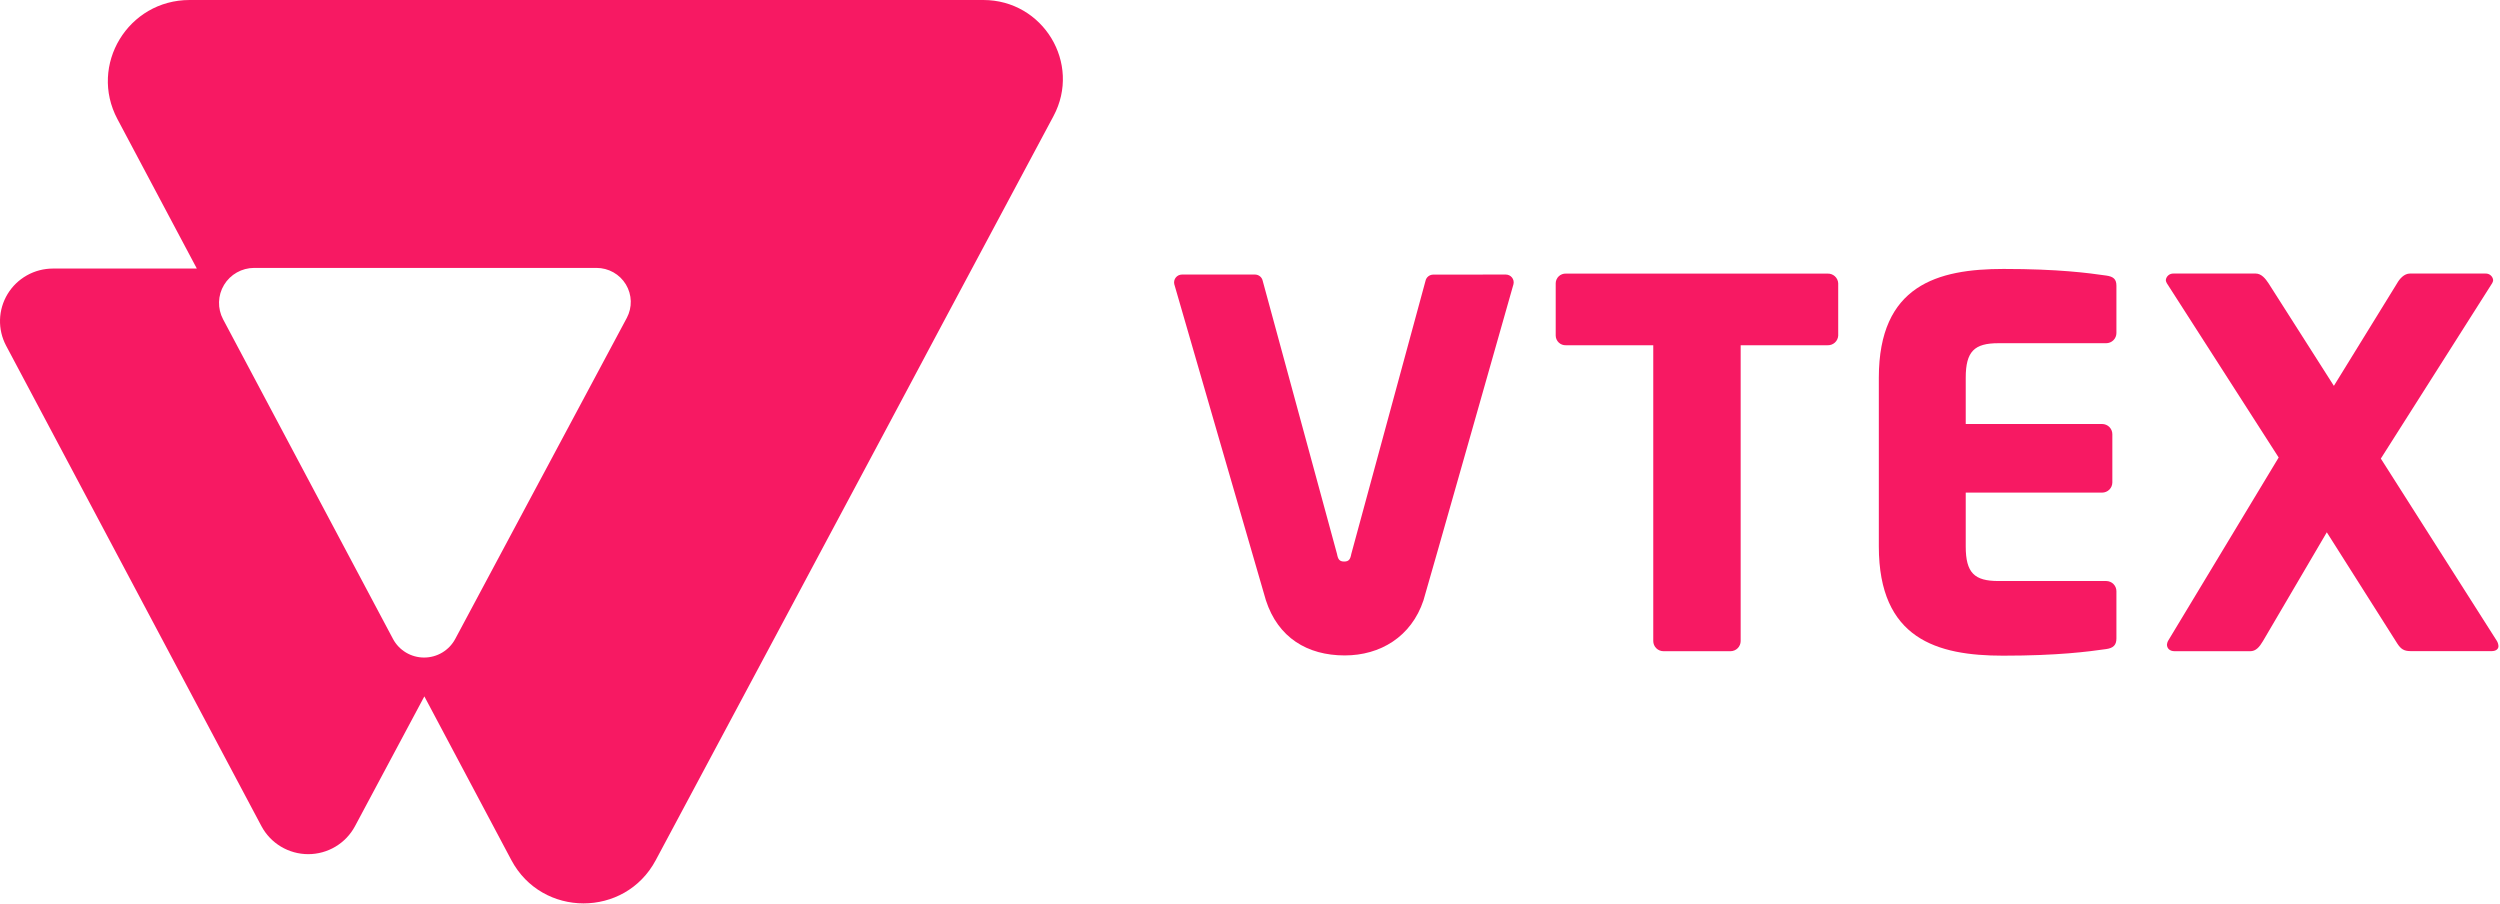
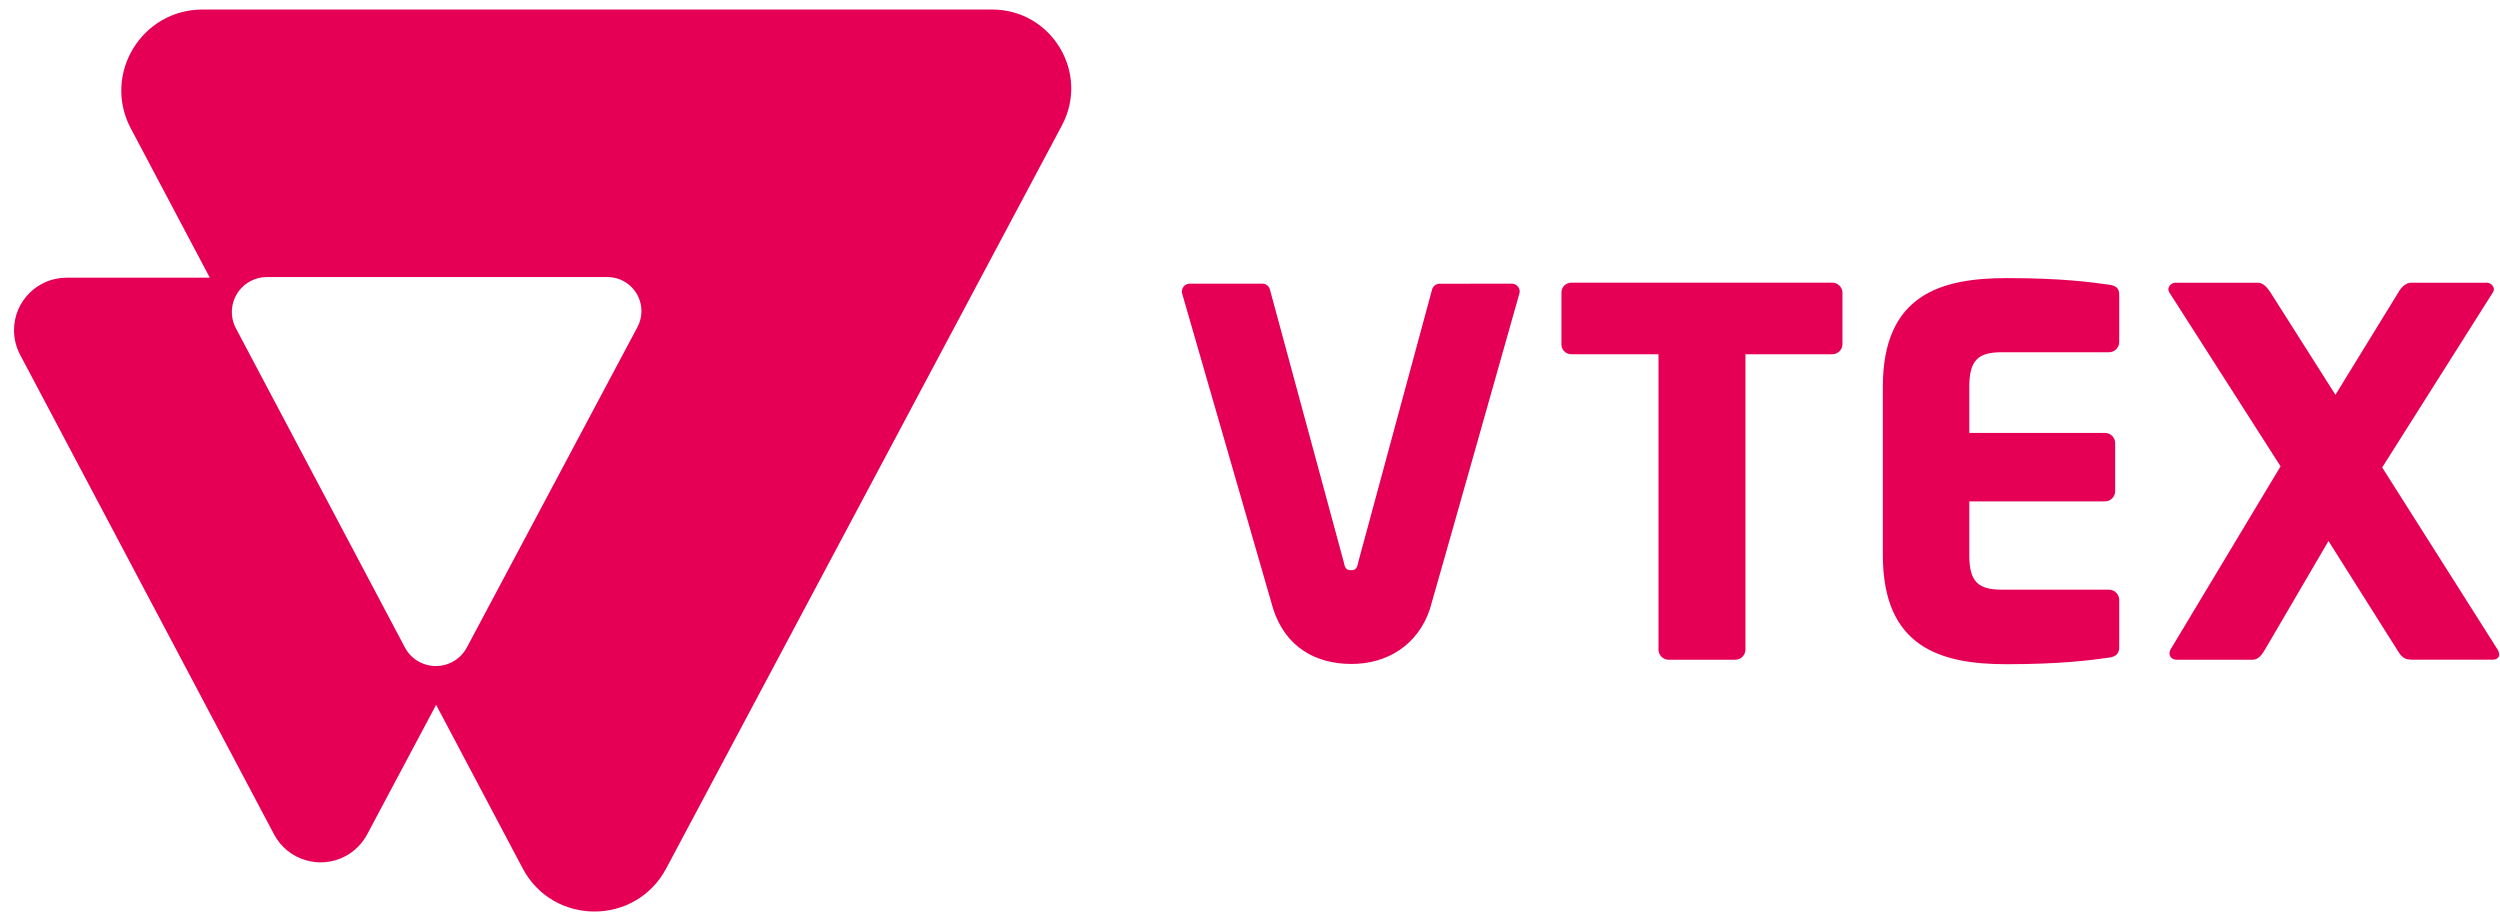
- <svg xmlns="http://www.w3.org/2000/svg" baseProfile="tiny-ps" viewBox="0 0 1594 576">
-   <style>
- 		.shp0 { fill: #f71963 } 
- 	</style>
-   <path id="Layer" class="shp0" d="M1165.21 220.13L1109.85 220.13L1109.85 408.73C1109.85 410.45 1109.16 412.1 1107.94 413.31C1106.72 414.53 1105.06 415.21 1103.33 415.21L1060.64 415.21C1058.91 415.21 1057.26 414.53 1056.03 413.31C1054.81 412.1 1054.12 410.45 1054.12 408.73L1054.12 220.13L998.44 220.13C997.6 220.16 996.76 220.03 995.98 219.74C995.19 219.44 994.47 219 993.87 218.42C993.26 217.85 992.77 217.16 992.44 216.39C992.1 215.63 991.93 214.8 991.92 213.97L991.92 180.61C991.93 179.78 992.1 178.95 992.44 178.19C992.77 177.42 993.26 176.73 993.87 176.16C994.47 175.58 995.19 175.14 995.98 174.84C996.76 174.55 997.6 174.41 998.44 174.45L1165.19 174.45C1166.92 174.37 1168.61 174.97 1169.9 176.13C1171.18 177.28 1171.95 178.89 1172.04 180.61L1172.04 213.98C1171.95 215.7 1171.18 217.3 1169.9 218.45C1168.62 219.6 1166.93 220.21 1165.21 220.13Z" />
-   <path id="Layer" class="shp0" d="M1342.91 413.85C1331.5 415.47 1312.32 418.06 1277.12 418.06C1235.08 418.06 1197.94 407.37 1197.94 348.41L1197.94 240.8C1197.94 181.85 1235.42 171.48 1277.45 171.48C1312.63 171.48 1331.5 174.07 1342.91 175.69C1347.47 176.33 1349.43 177.96 1349.43 182.17L1349.43 212.34C1349.43 214.06 1348.74 215.71 1347.52 216.92C1346.3 218.14 1344.64 218.82 1342.91 218.83L1274.2 218.83C1258.88 218.83 1253.35 224 1253.35 240.86L1253.35 270.34L1340.31 270.34C1342.04 270.35 1343.7 271.03 1344.92 272.25C1346.14 273.46 1346.83 275.11 1346.83 276.83L1346.83 307.6C1346.83 309.32 1346.14 310.97 1344.92 312.18C1343.7 313.4 1342.04 314.08 1340.31 314.09L1253.35 314.09L1253.35 348.43C1253.35 365.27 1258.88 370.46 1274.2 370.46L1342.91 370.46C1344.64 370.46 1346.3 371.15 1347.52 372.36C1348.74 373.58 1349.43 375.23 1349.43 376.94L1349.43 407.07C1349.43 411.26 1347.47 413.21 1342.91 413.85Z" />
-   <path id="Layer" class="shp0" d="M1588.78 415.15L1536.97 415.15C1532.74 415.15 1530.78 413.8 1528.5 410.29L1483.57 339.39L1442.88 408.73C1440.59 412.62 1438.32 415.21 1434.75 415.21L1386.53 415.21C1383.27 415.21 1381.65 413.26 1381.65 411C1381.72 410.21 1381.94 409.44 1382.29 408.73L1452.88 291.7L1381.57 180.58C1381.21 179.99 1380.99 179.32 1380.92 178.63C1381.03 177.44 1381.61 176.34 1382.51 175.56C1383.42 174.77 1384.6 174.37 1385.81 174.42L1438.27 174.42C1441.85 174.42 1444.46 177.66 1446.38 180.58L1488.08 246.02L1528.41 180.58C1530.05 177.66 1532.98 174.42 1536.54 174.42L1584.76 174.42C1585.97 174.37 1587.15 174.77 1588.05 175.56C1588.96 176.34 1589.53 177.44 1589.64 178.63C1589.58 179.32 1589.36 179.99 1589 180.58L1518.02 292.39L1592.05 408.73C1592.62 409.72 1592.95 410.83 1593.02 411.97C1593.03 413.85 1591.39 415.15 1588.78 415.15Z" />
-   <path id="Layer" class="shp0" d="M913.82 175.09C912.65 175.1 911.53 175.5 910.63 176.24C909.73 176.97 909.12 177.99 908.89 179.13L861.59 353.18C860.94 356.74 859.96 358.03 857.03 358.03C854.09 358.03 853.12 356.69 852.47 353.18L805.11 179.09C804.88 177.96 804.27 176.93 803.37 176.2C802.47 175.46 801.35 175.06 800.18 175.05L753.62 175.05C752.87 175.06 752.12 175.23 751.44 175.55C750.75 175.88 750.16 176.36 749.69 176.95C749.21 177.54 748.88 178.22 748.72 178.96C748.55 179.69 748.55 180.46 748.72 181.19C748.72 181.19 806.5 380.79 807.14 382.75C814.85 406.54 833.56 417.9 857.38 417.9C880.06 417.9 899.85 406 907.59 382.82C908.51 380.13 965 181.18 965 181.18C965.17 180.44 965.17 179.68 965.01 178.95C964.84 178.22 964.51 177.53 964.04 176.94C963.57 176.35 962.97 175.88 962.29 175.55C961.61 175.23 960.86 175.06 960.11 175.05L913.82 175.09Z" />
-   <path id="Layer" fill-rule="evenodd" class="shp0" d="M671.71 74.02L418.06 548.53C398.46 585.21 345.57 585.14 326.05 548.42L270.57 444.01L226.35 526.76C223.48 532.15 219.19 536.66 213.93 539.8C208.68 542.95 202.66 544.61 196.53 544.61C190.39 544.61 184.38 542.95 179.12 539.8C173.87 536.66 169.58 532.15 166.7 526.76L3.89 220.41C1.18 215.3 -0.15 209.58 0.01 203.81C0.18 198.03 1.85 192.4 4.85 187.45C7.85 182.5 12.09 178.41 17.15 175.57C22.21 172.73 27.92 171.24 33.74 171.23L125.5 171.23L74.88 75.95C56.52 41.47 81.65 0 120.89 0L626.95 0C665.17 0 689.64 40.46 671.71 74.02ZM402.18 191.97C402.08 188.22 401 184.56 399.06 181.35C397.12 178.14 394.37 175.48 391.09 173.63C387.81 171.79 384.1 170.82 380.33 170.82L162.04 170.82C158.17 170.83 154.37 171.83 151.01 173.73C147.64 175.63 144.83 178.36 142.84 181.66C140.85 184.96 139.75 188.71 139.65 192.55C139.55 196.4 140.44 200.2 142.25 203.6L250.57 407.38C252.48 410.97 255.34 413.96 258.84 416.06C262.33 418.15 266.33 419.25 270.41 419.25C274.49 419.25 278.5 418.15 281.99 416.06C285.49 413.96 288.34 410.97 290.26 407.38L399.63 202.74C401.4 199.43 402.27 195.72 402.18 191.97Z" />
+ <svg xmlns="http://www.w3.org/2000/svg" viewBox="0 0 114 42" fill="none">
+   <path d="M45.24 0.434H9.24C6.448 0.434 4.66 3.396 5.966 5.858L9.567 12.662H3.039C1.714 12.662 0.639 13.736 0.639 15.058C0.639 15.447 0.734 15.83 0.915 16.174L12.498 38.05C13.118 39.218 14.571 39.664 15.742 39.046C16.168 38.821 16.515 38.474 16.741 38.05L19.887 32.14L23.833 39.596C25.221 42.219 28.984 42.223 30.378 39.603L48.423 5.72C49.699 3.324 47.959 0.434 45.24 0.434ZM29.069 14.912L21.288 29.525C20.875 30.303 19.907 30.599 19.128 30.187C18.845 30.037 18.614 29.807 18.464 29.525L10.759 14.974C10.345 14.196 10.643 13.231 11.423 12.819C11.653 12.697 11.907 12.634 12.166 12.633H27.695C28.554 12.633 29.25 13.328 29.25 14.185C29.25 14.438 29.188 14.687 29.069 14.912ZM83.53 16.153H79.593V29.621C79.591 29.876 79.385 30.083 79.128 30.084H76.091C75.835 30.083 75.628 29.877 75.627 29.621V16.153H71.665C71.419 16.163 71.212 15.972 71.202 15.727C71.202 15.723 71.202 15.718 71.202 15.713V13.331C71.204 13.086 71.405 12.888 71.652 12.89C71.657 12.89 71.662 12.89 71.666 12.89H83.529C83.785 12.878 84.003 13.075 84.016 13.33V15.713C84.003 15.97 83.786 16.165 83.53 16.153ZM96.171 29.987C95.36 30.102 93.996 30.288 91.491 30.288C88.501 30.288 85.858 29.524 85.858 25.315V17.631C85.858 13.421 88.525 12.681 91.514 12.681C94.016 12.681 95.359 12.867 96.171 12.982C96.496 13.027 96.636 13.144 96.636 13.445V15.599C96.635 15.854 96.428 16.061 96.171 16.062H91.284C90.194 16.062 89.8 16.432 89.8 17.636V19.741H95.987C96.242 19.741 96.45 19.948 96.451 20.204V22.4C96.451 22.655 96.243 22.863 95.987 22.864H89.8V25.316C89.8 26.518 90.194 26.889 91.284 26.889H96.171C96.427 26.89 96.635 27.097 96.636 27.353V29.504C96.636 29.802 96.497 29.941 96.171 29.987ZM113.663 30.08H109.977C109.676 30.08 109.537 29.983 109.375 29.733L106.179 24.67L103.283 29.622C103.12 29.899 102.959 30.085 102.706 30.085H99.275C99.043 30.085 98.927 29.946 98.927 29.784C98.931 29.728 98.948 29.673 98.973 29.622L103.994 21.265L98.92 13.331C98.894 13.289 98.879 13.241 98.875 13.192C98.892 13.015 99.044 12.884 99.222 12.892H102.954C103.208 12.892 103.394 13.123 103.531 13.331L106.496 18.003L109.367 13.331C109.483 13.123 109.691 12.892 109.945 12.892H113.376C113.553 12.884 113.706 13.015 113.724 13.192C113.719 13.241 113.703 13.289 113.677 13.331L108.628 21.315L113.893 29.623C113.934 29.693 113.958 29.773 113.963 29.854C113.965 29.987 113.849 30.08 113.663 30.08ZM68.94 12.935C68.967 12.935 68.993 12.938 69.02 12.944C69.212 12.988 69.333 13.179 69.288 13.371C69.288 13.371 65.269 27.578 65.204 27.77C64.654 29.425 63.245 30.276 61.632 30.276C59.937 30.276 58.606 29.464 58.057 27.766C58.012 27.626 53.902 13.373 53.902 13.373C53.896 13.347 53.894 13.32 53.894 13.293C53.894 13.095 54.053 12.936 54.251 12.935H57.564C57.734 12.935 57.881 13.056 57.914 13.223L61.282 25.654C61.329 25.905 61.398 26.001 61.607 26.001C61.815 26.001 61.885 25.908 61.931 25.654L65.296 13.227C65.329 13.06 65.476 12.939 65.646 12.938L68.94 12.935Z" fill="#E50056" />
</svg>
